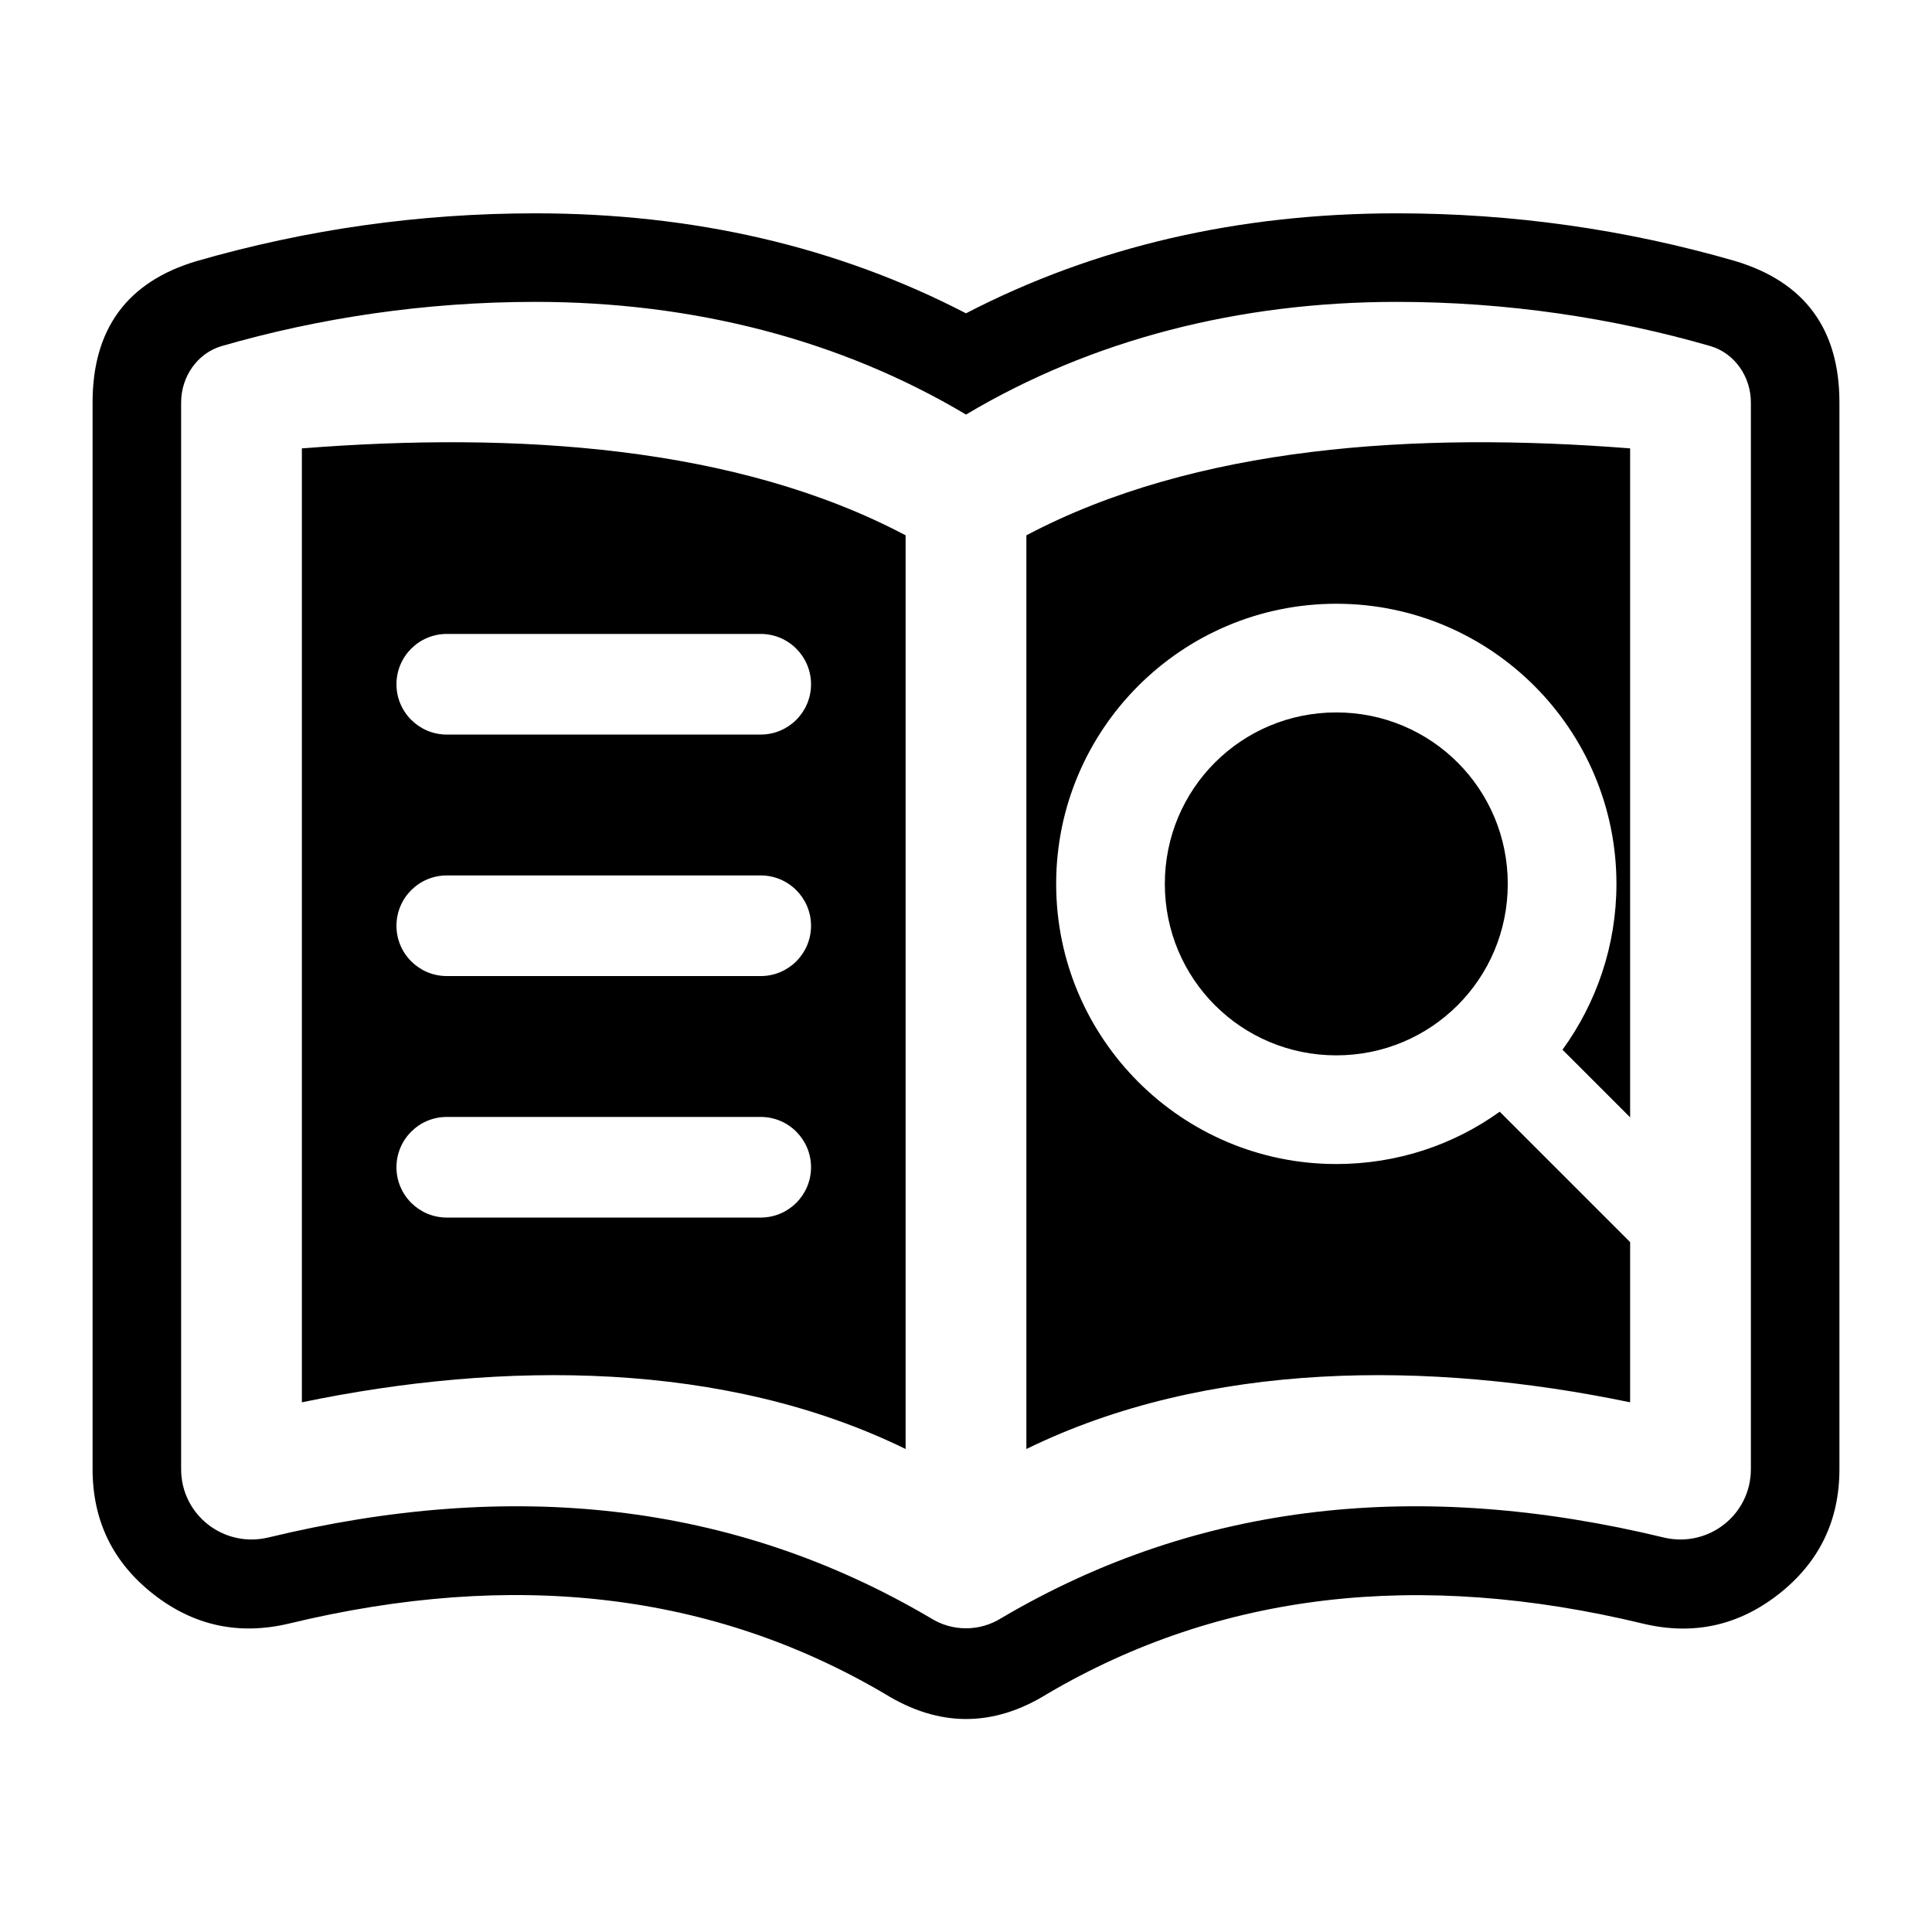
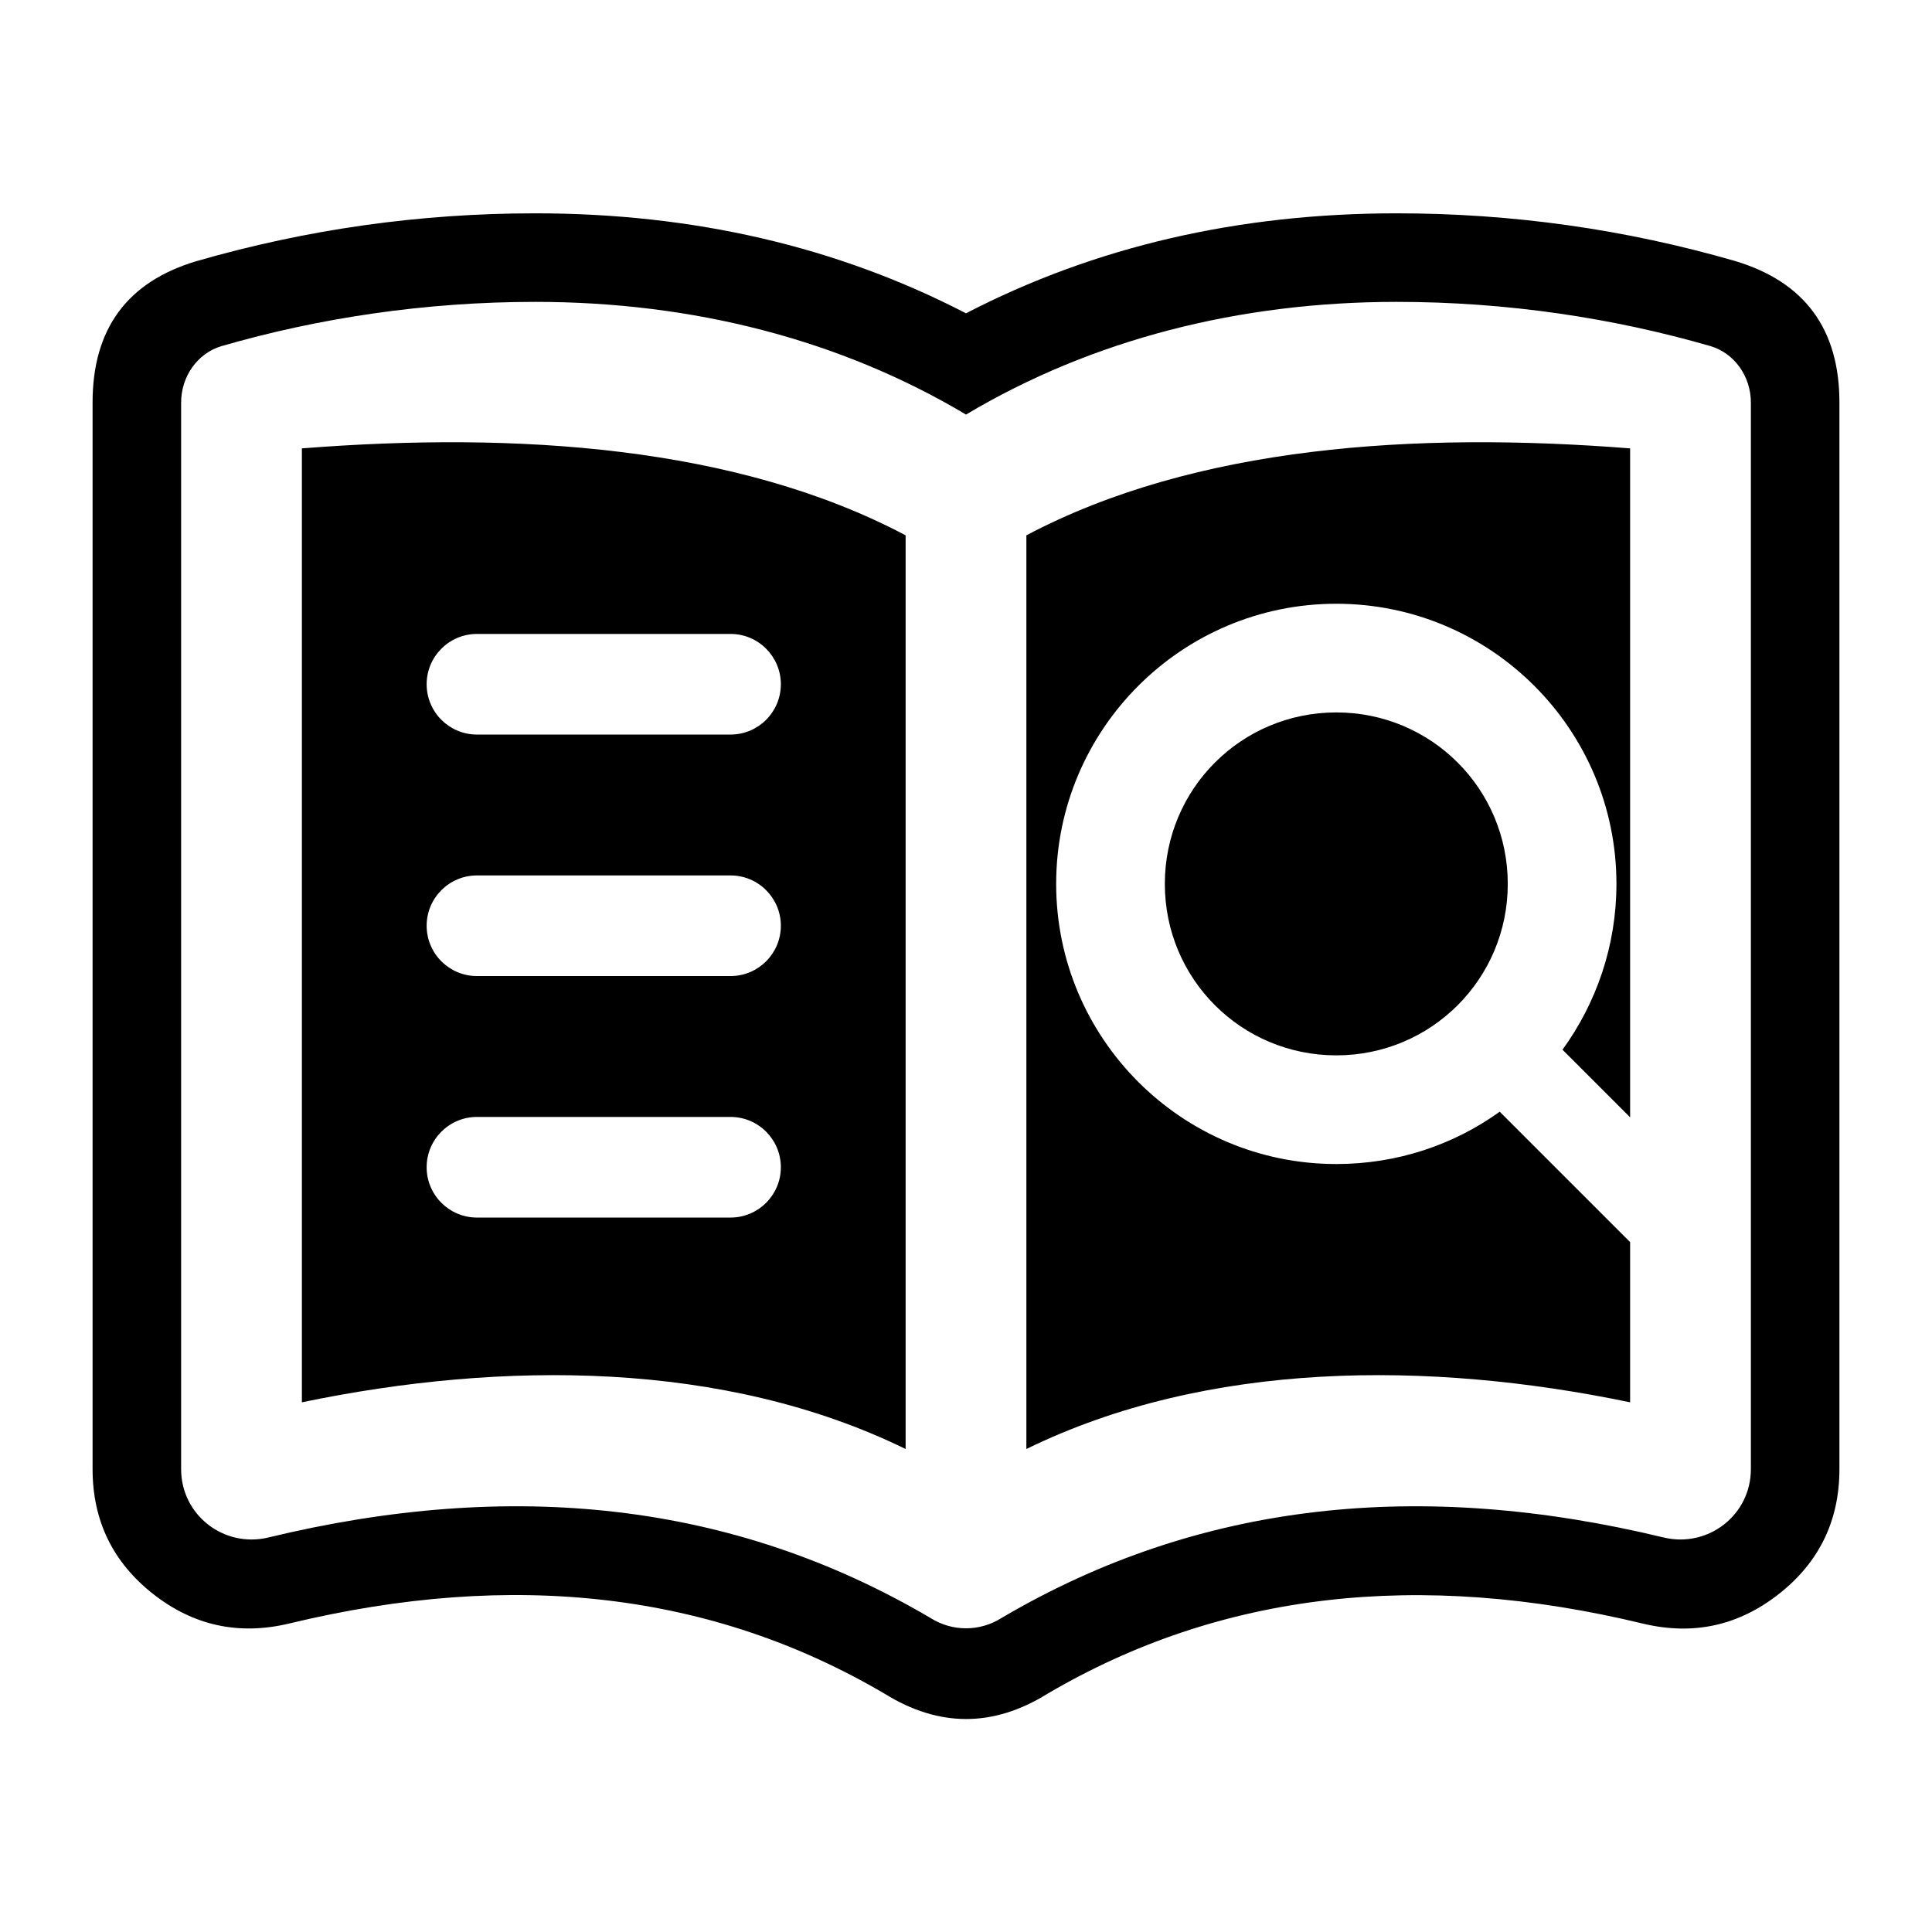
<svg xmlns="http://www.w3.org/2000/svg" width="24" height="24" viewBox="0 0 24 24">
-   <path d="M6.65 2.65 Q9.602 2.65 12 3.892 Q14.398 2.65 17.35 2.65 Q19.505 2.65 21.556 3.243 Q22.85 3.632 22.85 5 V18.25 Q22.85 19.212 22.094 19.804 Q21.345 20.39 20.417 20.171 Q16.219 19.156 13.011 21.041 Q12.002 21.668 10.989 21.04 Q7.783 19.155 3.588 20.169 Q2.655 20.39 1.906 19.804 Q1.15 19.212 1.15 18.25 V5 Q1.15 3.632 2.434 3.246 Q4.495 2.65 6.65 2.65 Z        M6.65 3.75 C5.28 3.75 3.96 3.95 2.75 4.3 C2.45 4.39 2.25 4.68 2.25 5 V18.25 C2.25 18.82 2.78 19.23 3.33 19.1 C6.35 18.37 9.1 18.65 11.56 20.1 C11.83 20.27 12.17 20.27 12.44 20.1 C14.9 18.65 17.65 18.37 20.67 19.1 C21.22 19.23 21.75 18.82 21.75 18.25 V5 C21.75 4.68 21.55 4.39 21.25 4.3 C20.04 3.95 18.72 3.75 17.35 3.75 C15.39 3.75 13.56 4.22 12 5.15 C10.44 4.22 8.61 3.75 6.65 3.75 Z        M11.25 6.65 V18 C9 16.9 6.25 16.9 3.75 17.42 V5.57 C6.42 5.36 9.15 5.54 11.25 6.65 Z        M12.75 18 V6.65 C14.85 5.54 17.58 5.36 20.25 5.57 V13.88 L19.41 13.04 C19.83 12.46 20.08 11.75 20.08 10.98 C20.08 9.06 18.52 7.5 16.6 7.5 C14.68 7.5 13.12 9.06 13.12 10.98 C13.12 12.9 14.68 14.46 16.6 14.46 C17.36 14.46 18.06 14.22 18.63 13.81 L20.25 15.43 V17.42 C17.75 16.9 15 16.9 12.75 18 Z        M16.6 8.85 C17.78 8.85 18.73 9.8 18.73 10.98 C18.73 12.16 17.78 13.11 16.6 13.11 C15.42 13.11 14.47 12.16 14.47 10.98 C14.47 9.8 15.42 8.85 16.6 8.85 Z        M5.55 7.875 C5.205 7.875 4.925 8.155 4.925 8.5 C4.925 8.845 5.205 9.125 5.55 9.125 H9.45 C9.795 9.125 10.075 8.845 10.075 8.5 C10.075 8.155 9.795 7.875 9.45 7.875 Z        M5.55 10.875 C5.205 10.875 4.925 11.155 4.925 11.5 C4.925 11.845 5.205 12.125 5.55 12.125 H9.45 C9.795 12.125 10.075 11.845 10.075 11.5 C10.075 11.155 9.795 10.875 9.45 10.875 Z        M5.55 13.875 C5.205 13.875 4.925 14.155 4.925 14.5 C4.925 14.845 5.205 15.125 5.55 15.125 H9.45 C9.795 15.125 10.075 14.845 10.075 14.5 C10.075 14.155 9.795 13.875 9.45 13.875 Z" />
+   <path d="M6.65 2.65 Q9.602 2.65 12 3.892 Q14.398 2.65 17.35 2.65 Q19.505 2.65 21.556 3.243 Q22.85 3.632 22.85 5 V18.25 Q22.85 19.212 22.094 19.804 Q21.345 20.39 20.417 20.171 Q16.219 19.156 13.011 21.041 Q12.002 21.668 10.989 21.04 Q7.783 19.155 3.588 20.169 Q2.655 20.39 1.906 19.804 Q1.15 19.212 1.15 18.25 V5 Q1.15 3.632 2.434 3.246 Q4.495 2.65 6.65 2.65 Z        M6.65 3.75 C5.28 3.75 3.96 3.95 2.75 4.3 C2.45 4.39 2.25 4.68 2.25 5 V18.25 C2.25 18.82 2.78 19.23 3.33 19.1 C6.35 18.37 9.1 18.65 11.56 20.1 C11.83 20.27 12.17 20.27 12.44 20.1 C14.9 18.65 17.65 18.37 20.67 19.1 C21.22 19.23 21.75 18.82 21.75 18.25 V5 C21.75 4.68 21.55 4.39 21.25 4.3 C20.04 3.95 18.72 3.75 17.35 3.75 C15.39 3.75 13.56 4.22 12 5.15 C10.44 4.22 8.61 3.75 6.65 3.75 Z        M11.25 6.65 V18 C9 16.9 6.25 16.9 3.75 17.42 V5.57 C6.42 5.36 9.15 5.54 11.25 6.65 Z        M12.75 18 V6.65 C14.85 5.54 17.58 5.36 20.25 5.57 V13.88 L19.41 13.04 C19.83 12.46 20.08 11.75 20.08 10.98 C20.08 9.06 18.52 7.5 16.6 7.5 C14.68 7.5 13.12 9.06 13.12 10.98 C13.12 12.9 14.68 14.46 16.6 14.46 C17.36 14.46 18.06 14.22 18.63 13.81 L20.25 15.43 V17.42 C17.75 16.9 15 16.9 12.75 18 Z        M16.6 8.85 C17.78 8.85 18.73 9.8 18.73 10.98 C18.73 12.16 17.78 13.11 16.6 13.11 C15.42 13.11 14.47 12.16 14.47 10.98 C14.47 9.8 15.42 8.85 16.6 8.85 Z        M5.925 10.875 C5.58 10.875 5.3 11.155 5.3 11.5 C5.3 11.845 5.58 12.125 5.925 12.125 H9.075 C9.42 12.125 9.7 11.845 9.7 11.5 C9.7 11.155 9.42 10.875 9.075 10.875 Z        M5.925 13.875 C5.58 13.875 5.3 14.155 5.3 14.5 C5.3 14.845 5.58 15.125 5.925 15.125 H9.075 C9.42 15.125 9.7 14.845 9.7 14.5 C9.7 14.155 9.42 13.875 9.075 13.875 Z        M5.925 7.875 C5.58 7.875 5.3 8.155 5.3 8.5 C5.3 8.845 5.58 9.125 5.925 9.125 H9.075 C9.42 9.125 9.7 8.845 9.7 8.5 C9.7 8.155 9.42 7.875 9.075 7.875 Z" />
</svg>
